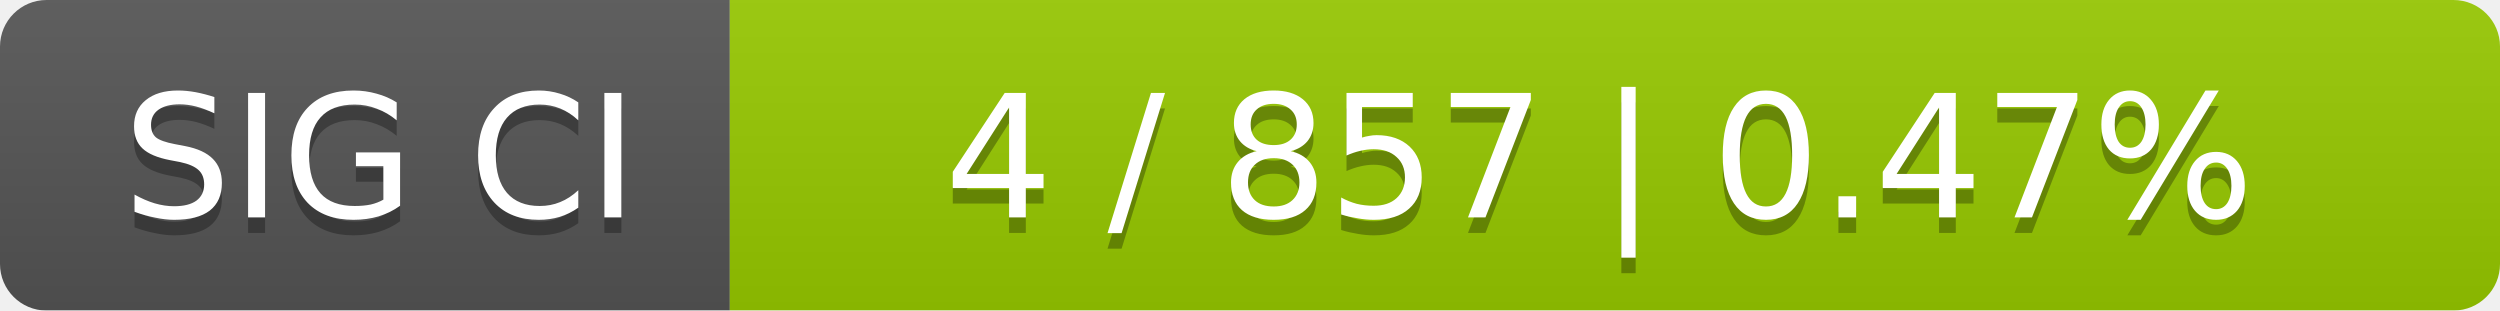
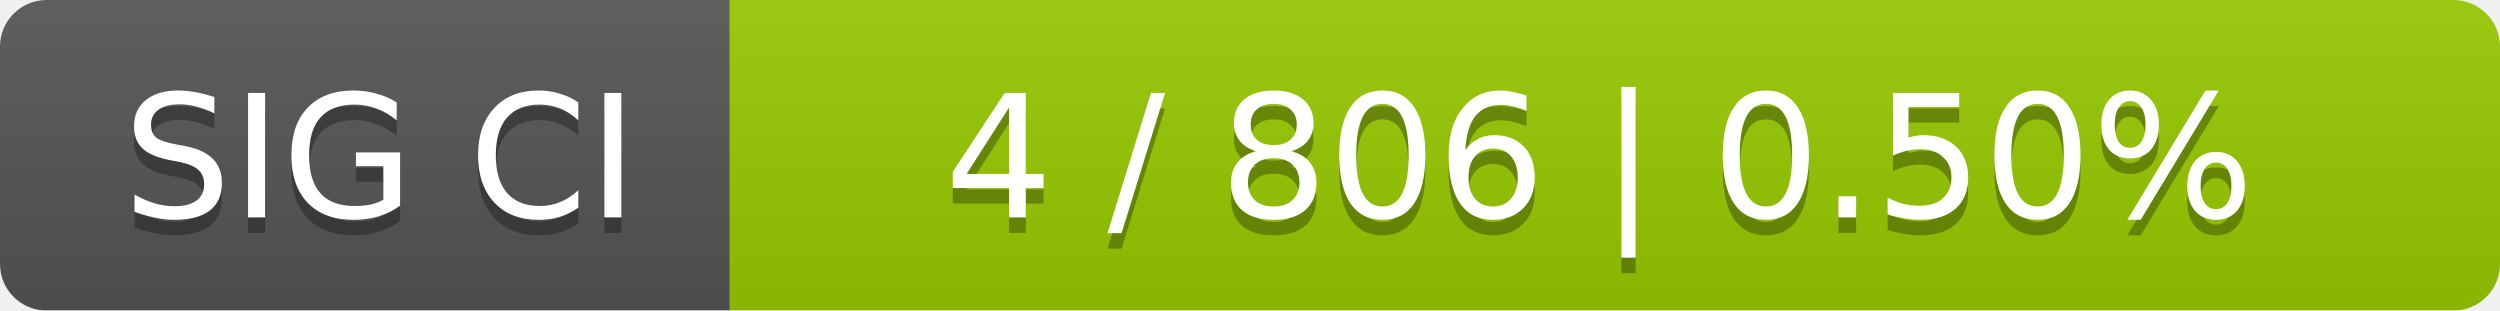
<svg xmlns="http://www.w3.org/2000/svg" width="161" height="20">
  <linearGradient id="smooth" x2="0" y2="100%">
    <stop offset="0" stop-color="#bbb" stop-opacity=".1" />
    <stop offset="1" stop-opacity=".1" />
  </linearGradient>
  <mask id="round">
    <rect width="161" height="20" rx="3" fill="#fff" />
  </mask>
  <g mask="url(#round)">
    <rect width="47" height="20" fill="#555" />
    <rect x="47" width="114" height="20" fill="#97ca00" />
    <rect width="161" height="20" fill="url(#smooth)" />
  </g>
  <g fill="#fff" text-anchor="middle" font-family="DejaVu Sans,Verdana,Geneva,sans-serif" font-size="11">
    <text x="24.5" y="15" fill="#010101" fill-opacity=".3">SIG CI</text>
    <text x="24.5" y="14">SIG CI</text>
-     <text x="103" y="15" fill="#010101" fill-opacity=".3">4 / 857    |    0.47%</text>
-     <text x="103" y="14">4 / 857    |    0.47%</text>
+     <text x="103" y="15" fill="#010101" fill-opacity=".3">4 / 806    |    0.50%</text>
+     <text x="103" y="14">4 / 806    |    0.50%</text>
  </g>
</svg>
